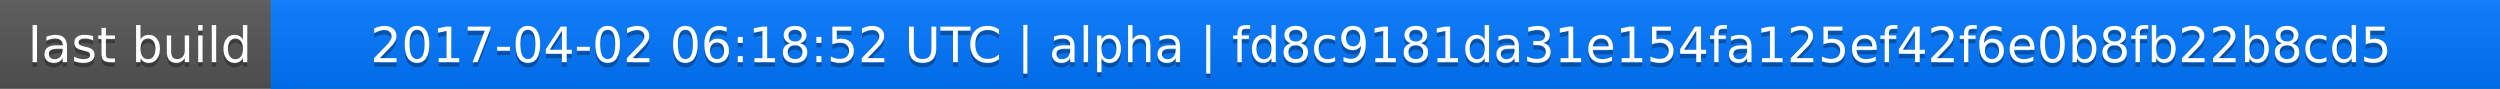
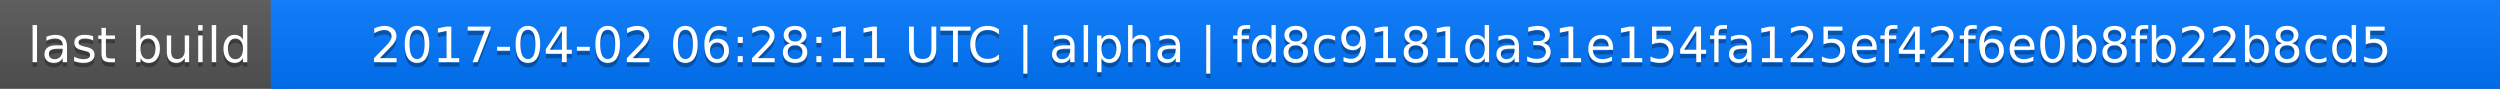
<svg xmlns="http://www.w3.org/2000/svg" width="563" height="20">
  <linearGradient id="a" x2="0" y2="100%">
    <stop offset="0" stop-color="#bbb" stop-opacity=".1" />
    <stop offset="1" stop-opacity=".1" />
  </linearGradient>
  <rect rx="0" width="563" height="20" fill="#555" />
  <rect rx="0" x="61" width="502" height="20" fill="#07f" />
  <path fill="#07f" d="M61 0h4v20h-4z" />
  <rect rx="0" width="563" height="20" fill="url(#a)" />
  <g fill="#fff" text-anchor="middle" font-family="DejaVu Sans,Verdana,Geneva,sans-serif" font-size="11">
    <text x="31.5" y="15" fill="#010101" fill-opacity=".3">last build</text>
    <text x="31.5" y="14">last build</text>
-     <text x="311" y="15" fill="#010101" fill-opacity=".3">2017-04-02 06:18:52 UTC | alpha | fd8c9181da31e154fa125ef42f6e0b8fb22b8cd5</text>
-     <text x="311" y="14">2017-04-02 06:18:52 UTC | alpha | fd8c9181da31e154fa125ef42f6e0b8fb22b8cd5</text>
+     <text x="311" y="15" fill="#010101" fill-opacity=".3">2017-04-02 06:28:11 UTC | alpha | fd8c9181da31e154fa125ef42f6e0b8fb22b8cd5</text>
+     <text x="311" y="14">2017-04-02 06:28:11 UTC | alpha | fd8c9181da31e154fa125ef42f6e0b8fb22b8cd5</text>
  </g>
</svg>
